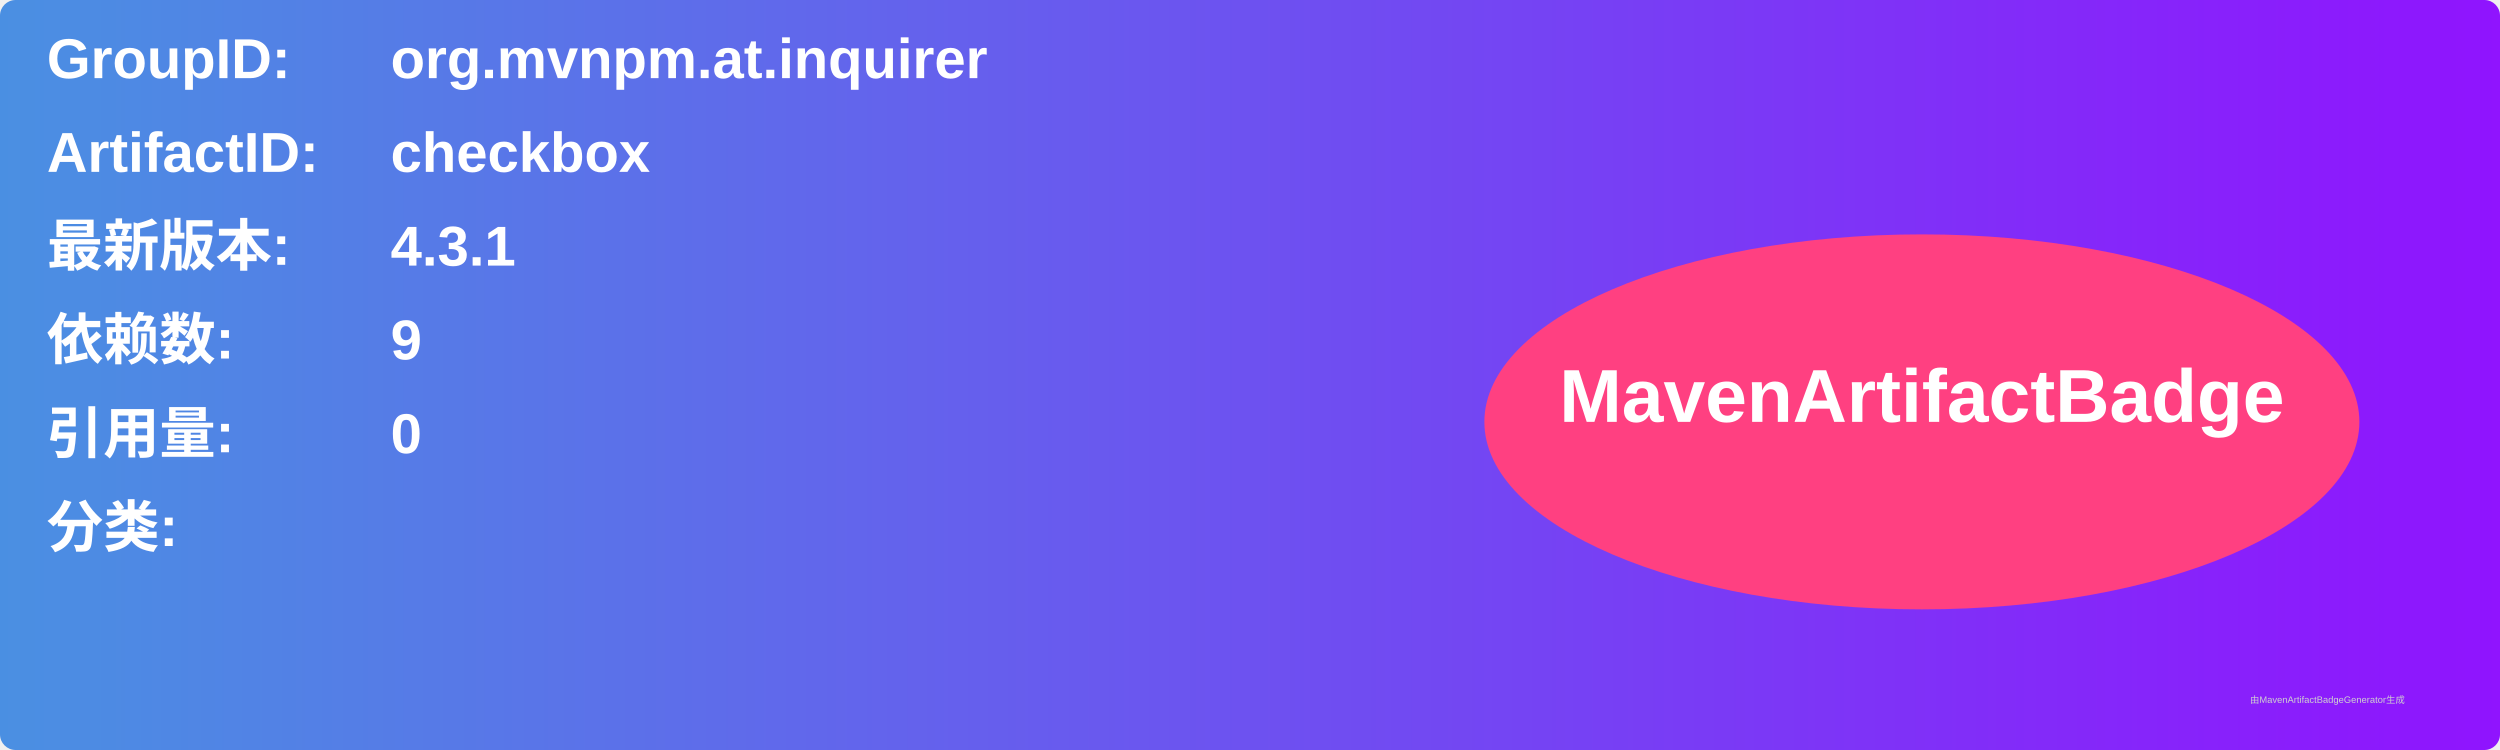
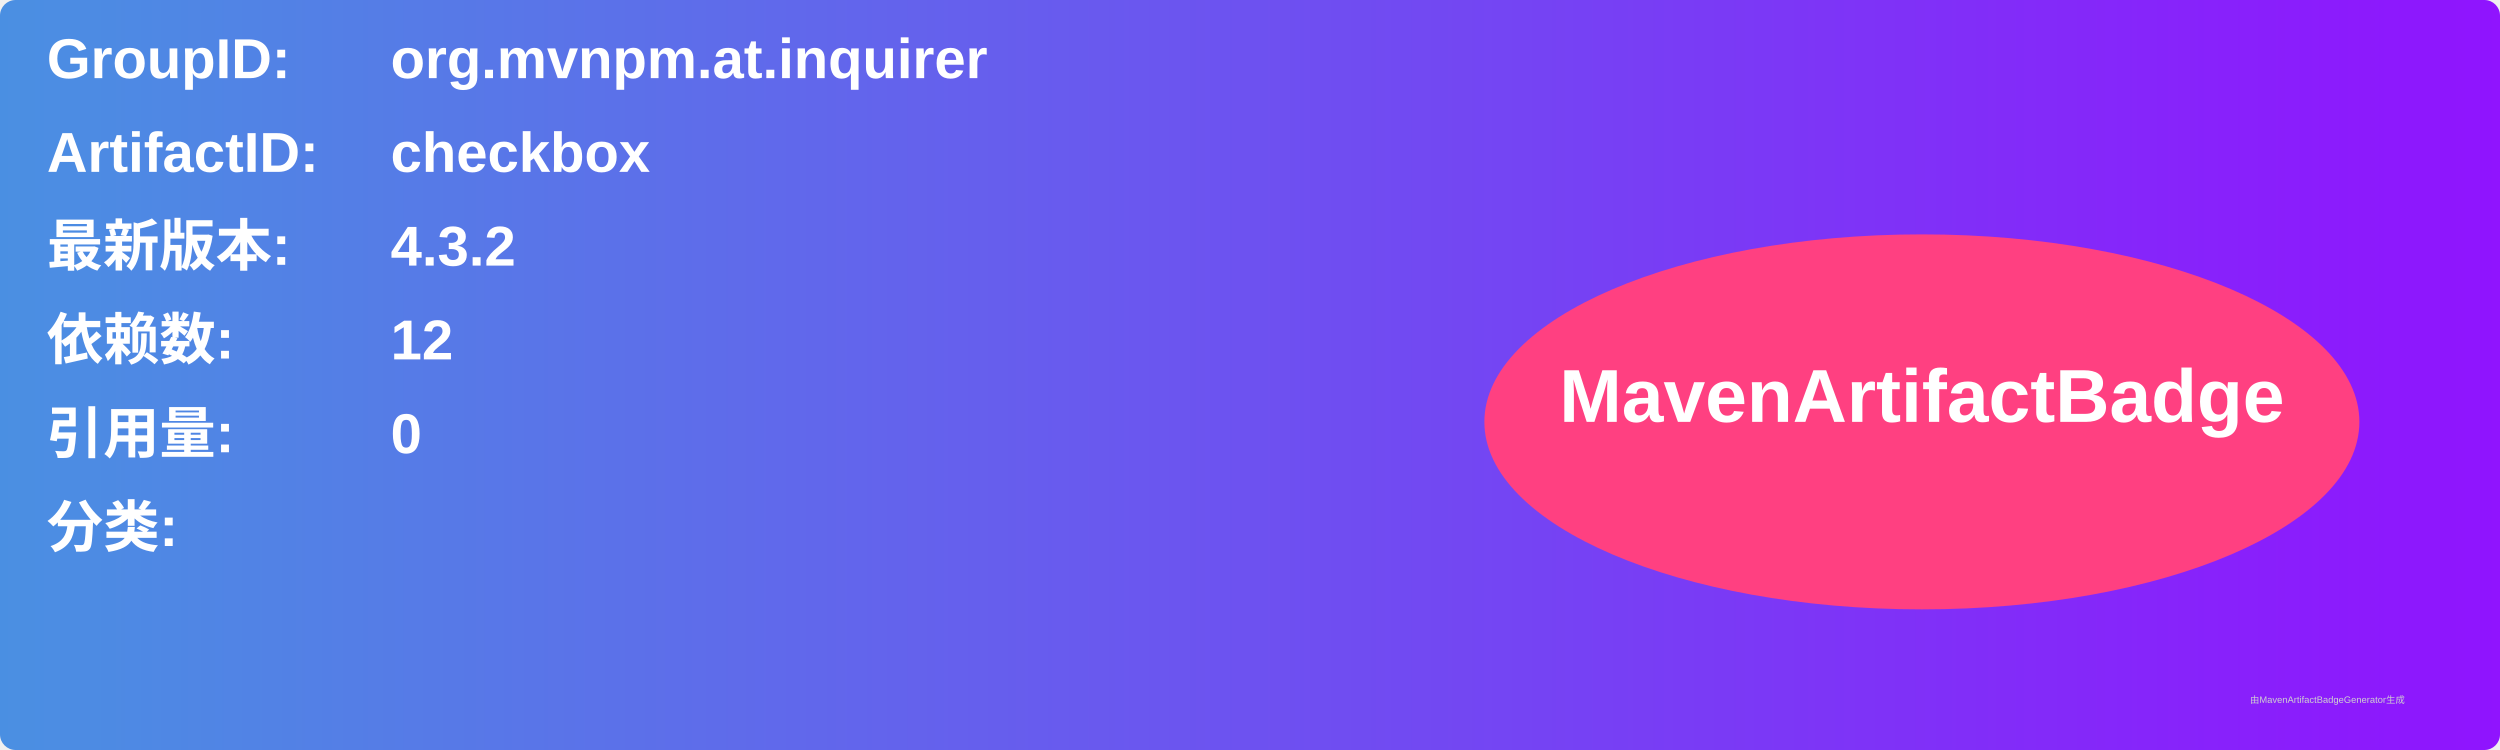
<svg xmlns="http://www.w3.org/2000/svg" width="800" height="240" viewBox="0 0 800 240">
  <linearGradient id="grad" x1="0%" y1="0%" x2="100%" y2="0%">
    <stop offset="0%" stop-color="#4a90e2" />
    <stop offset="100%" stop-color="#9013fe" />
  </linearGradient>
  <rect width="100%" height="100%" rx="5" ry="5" fill="url(#grad)" />
  <g transform="translate(15, 15)">
    <text x="0" y="10" font-family="Arial" font-size="18" fill="white" font-weight="bold" width="260">GroupID:</text>
    <text x="110" y="10" font-family="Arial" font-size="18" fill="white" font-weight="bold" width="460">org.mvnpm.at.inquirer</text>
    <text x="0" y="40" font-family="Arial" font-size="18" fill="white" font-weight="bold" width="260">ArtifactID:</text>
    <text x="110" y="40" font-family="Arial" font-size="18" fill="white" font-weight="bold" width="460">checkbox</text>
    <text x="0" y="70" font-family="Arial" font-size="18" fill="white" font-weight="bold">最新版本:</text>
    <text x="110" y="70" font-family="Arial" font-size="18" fill="white" font-weight="bold">
-       <tspan font-weight="bold">4.3.1</tspan>
+       <tspan font-weight="bold">4.3.2</tspan>
    </text>
    <text x="0" y="100" font-family="Arial" font-size="18" fill="white" font-weight="bold">依赖数: </text>
    <text x="110" y="100" font-family="Arial" font-size="18" fill="white">
-       <tspan font-weight="bold">9</tspan>
+       <tspan font-weight="bold">12</tspan>
    </text>
    <text x="0" y="130" font-family="Arial" font-size="18" fill="white" font-weight="bold">引用量: </text>
    <text x="110" y="130" font-family="Arial" font-size="18" fill="white">
      <tspan font-weight="bold">0</tspan>
    </text>
    <text x="0" y="160" font-family="Arial" font-size="18" fill="white" font-weight="bold">分类:</text>
    <text x="10" y="190" font-family="Arial" font-size="10" fill="white">
      <tspan font-weight="bold" />
    </text>
    <ellipse cx="600" cy="120" rx="140" ry="60" fill="#ff4081" />
    <text x="600" y="120" text-anchor="middle" font-family="Arial" font-size="24" fill="white" font-weight="bold">MavenArtifactBadge</text>
  </g>
  <text x="720" y="225" font-family="Arial" font-size="3" fill="#d0d0d0">由MavenArtifactBadgeGenerator生成</text>
</svg>
